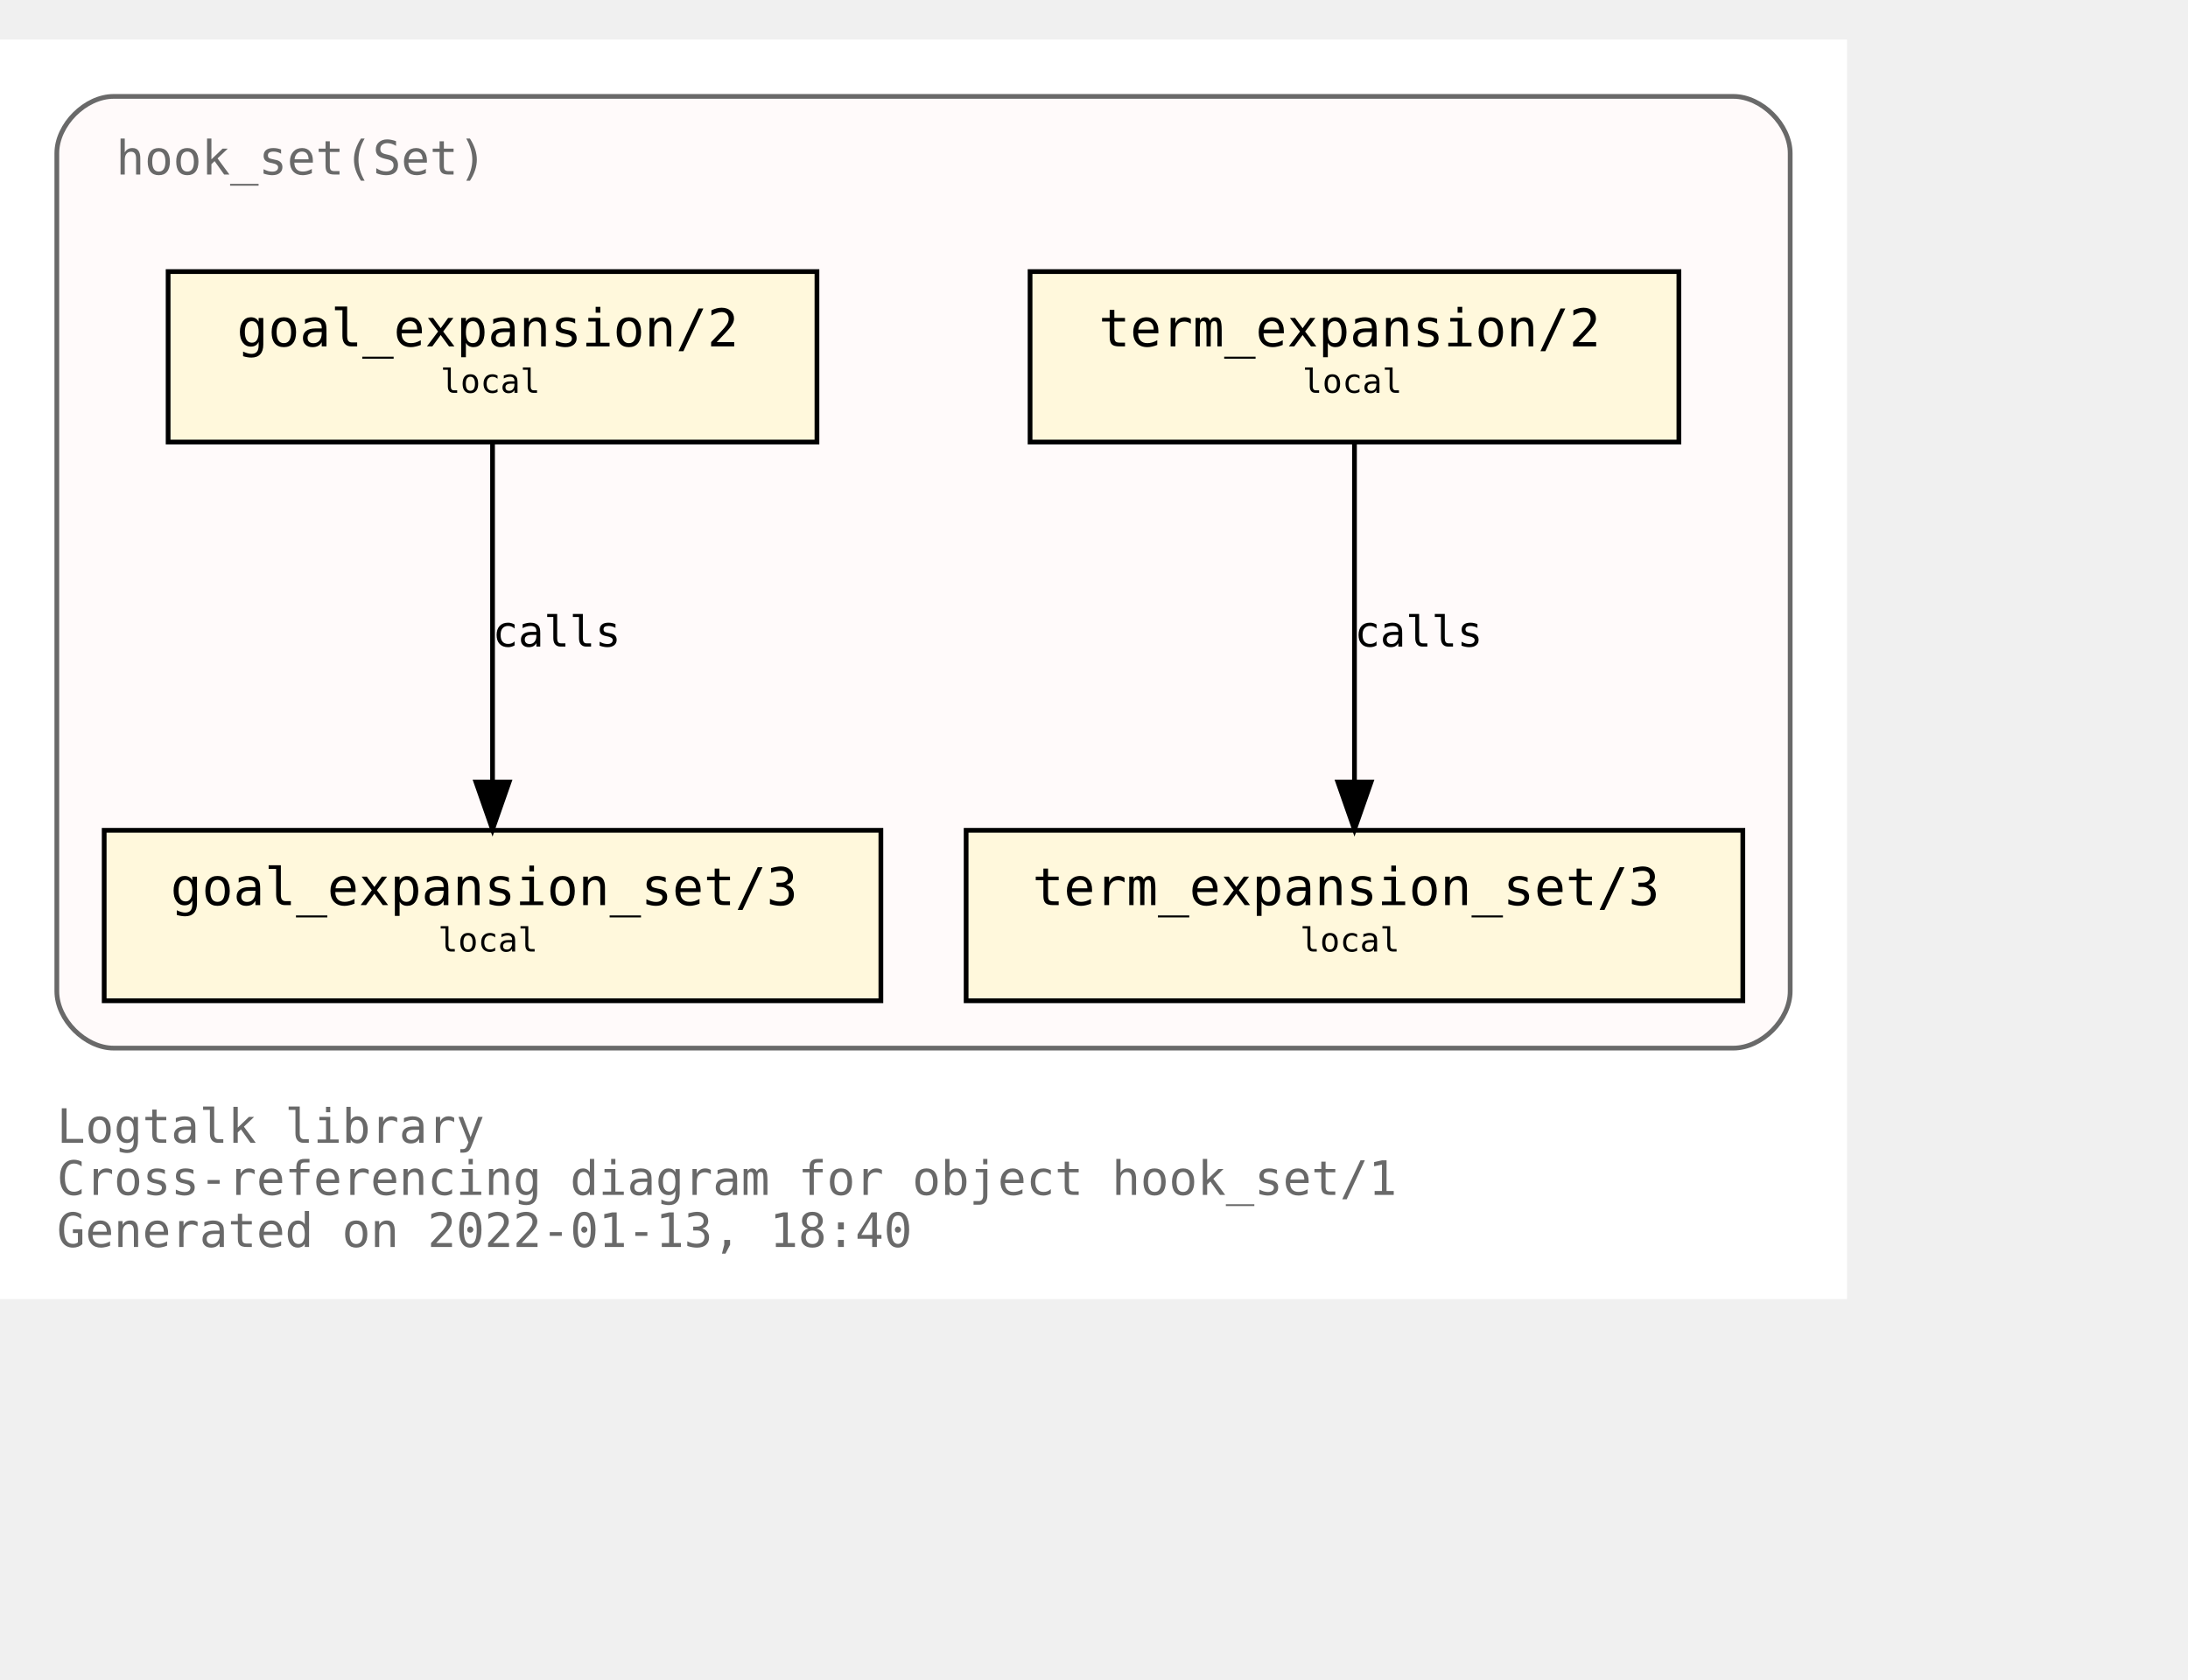
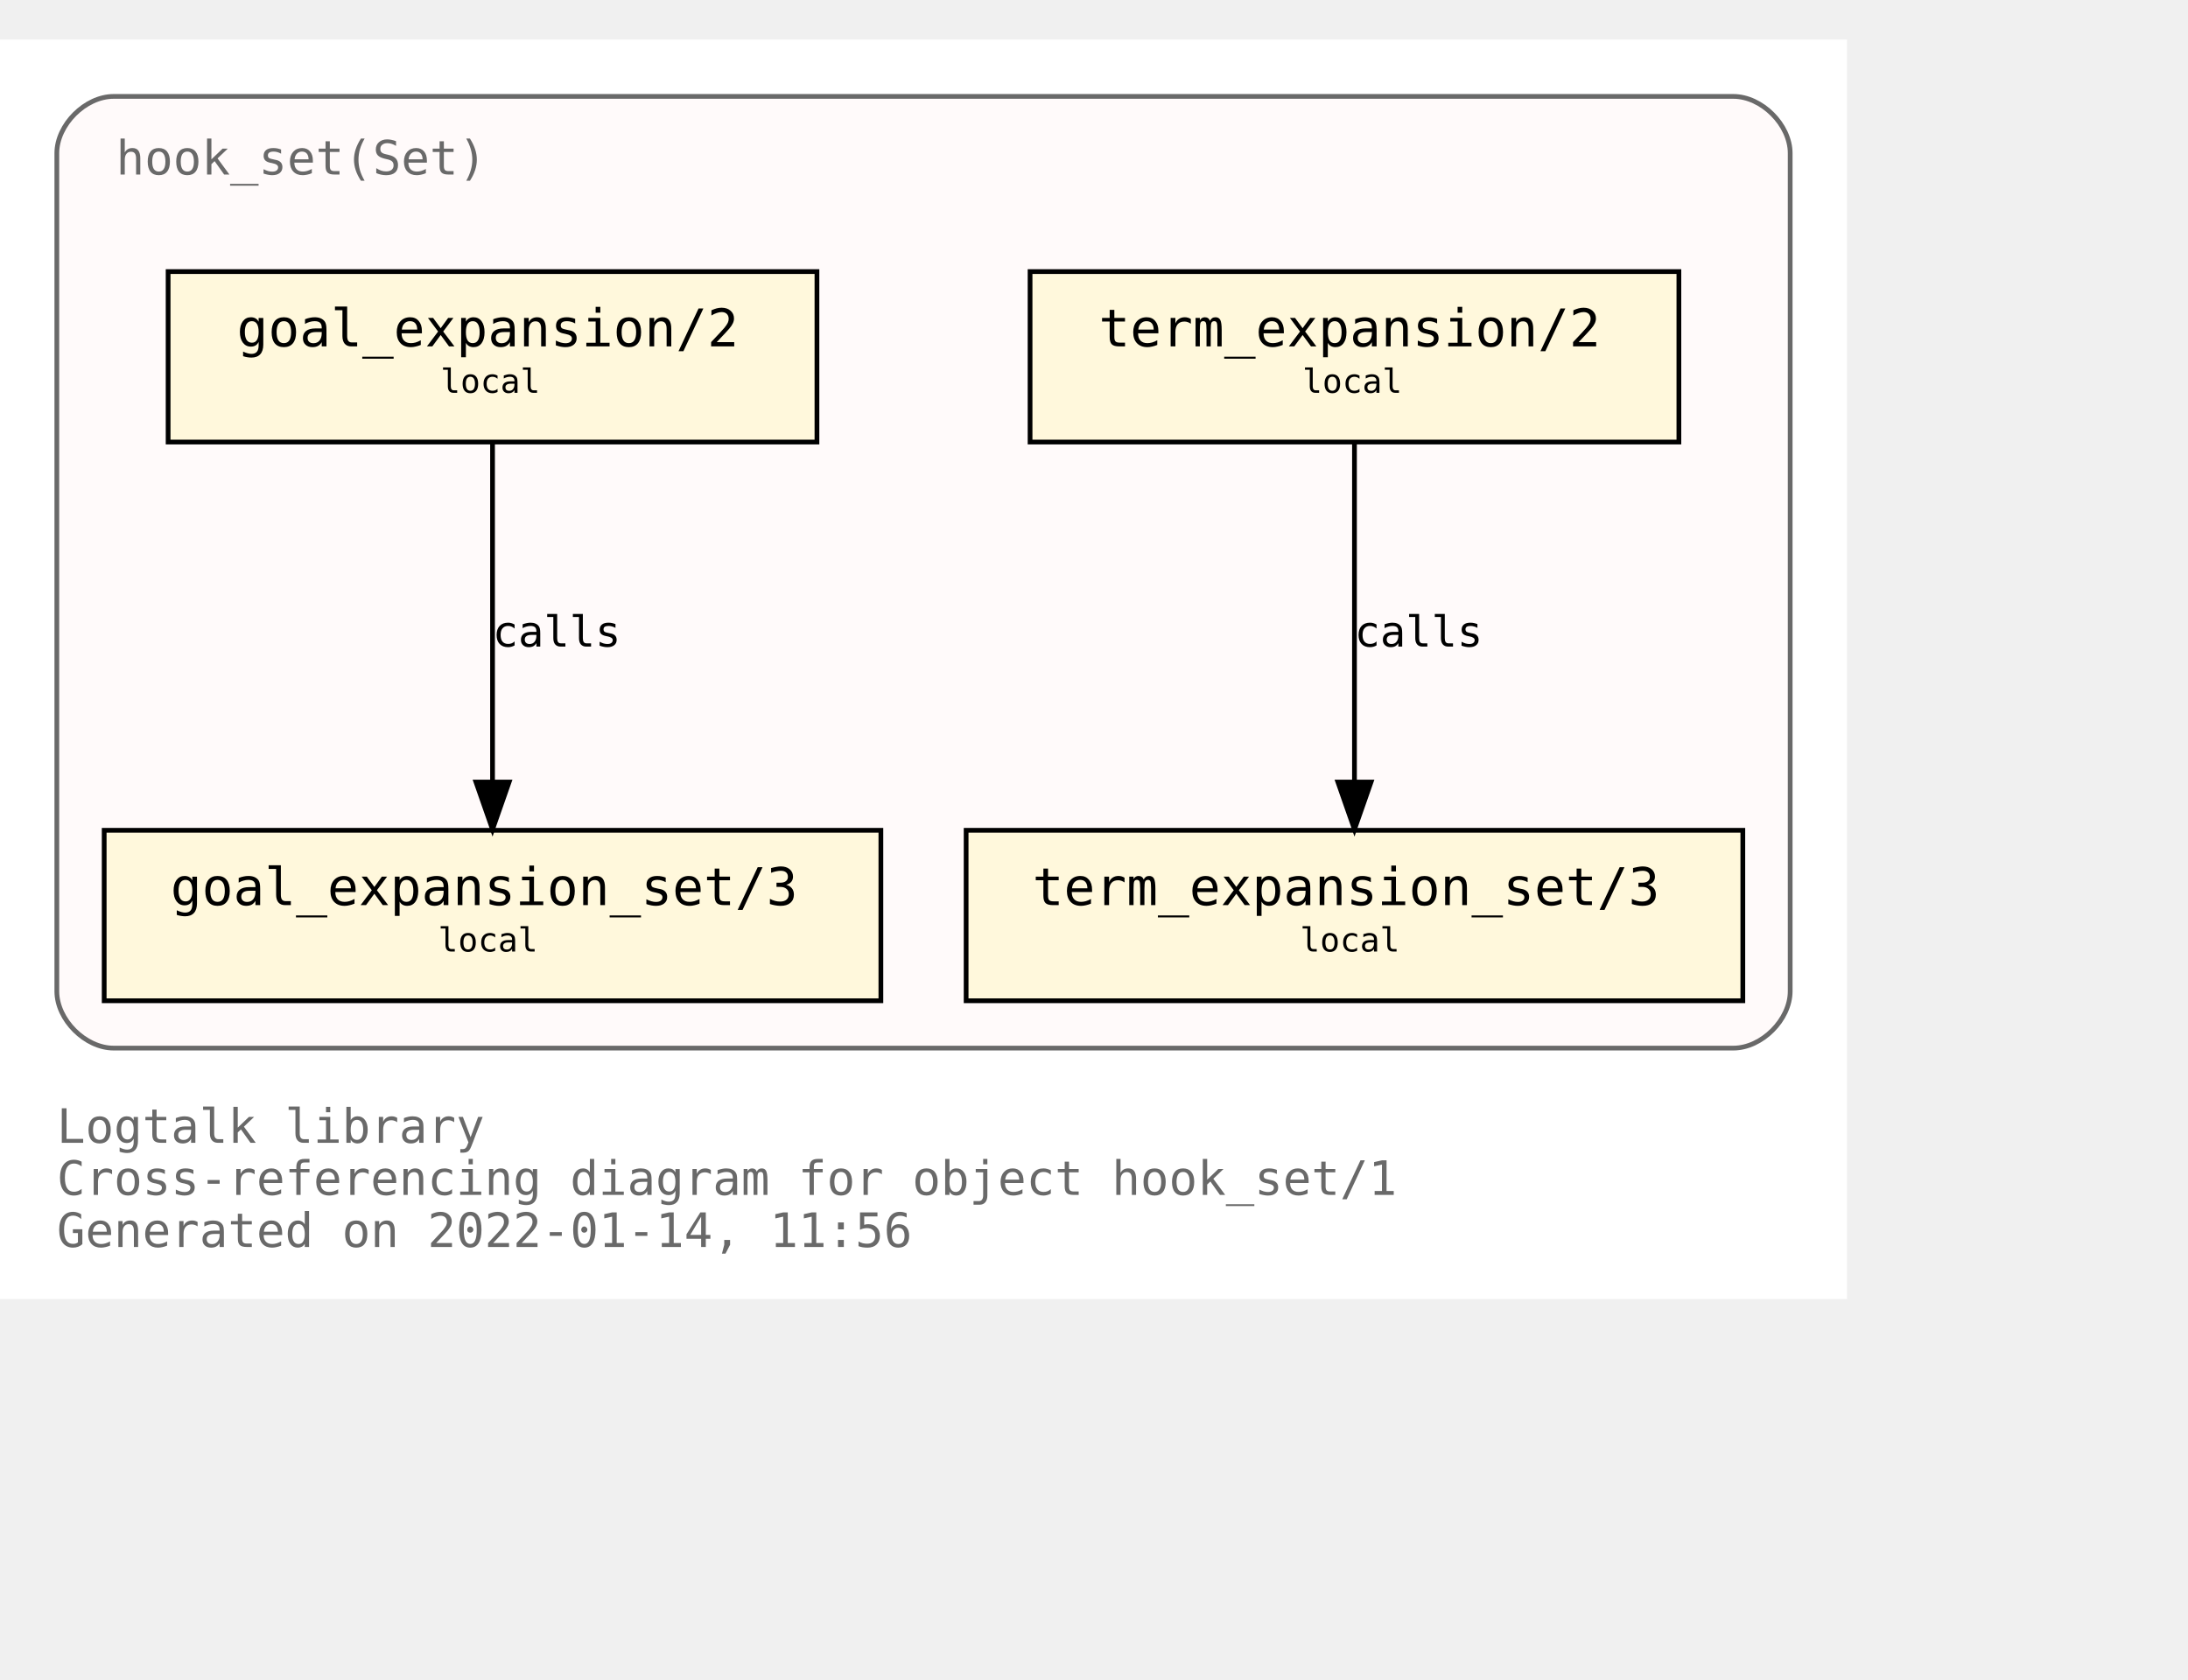
<svg xmlns="http://www.w3.org/2000/svg" xmlns:xlink="http://www.w3.org/1999/xlink" width="534pt" height="410pt" viewBox="72.00 72.00 462.00 338.00">
  <g id="graph0" class="graph" transform="scale(1 1) rotate(0) translate(76 334)">
    <polygon fill="white" stroke="transparent" points="-4,4 -4,-262 386,-262 386,4 -4,4" />
    <text text-anchor="start" x="8" y="-29" font-family="Monospace" font-size="10.00" fill="dimgray">Logtalk library</text>
    <text text-anchor="start" x="8" y="-18" font-family="Monospace" font-size="10.00" fill="dimgray">Cross-referencing diagram for object hook_set/1</text>
-     <text text-anchor="start" x="8" y="-7" font-family="Monospace" font-size="10.00" fill="dimgray">Generated on 2022-01-13, 18:40</text>
+     <text text-anchor="start" x="8" y="-7" font-family="Monospace" font-size="10.00" fill="dimgray">Generated on 2022-01-14, 11:56</text>
    <g id="clust1" class="cluster">
      <g id="a_clust1">
        <a xlink:title="hook_set(Set)">
          <path fill="snow" stroke="dimgray" d="M20,-49C20,-49 362,-49 362,-49 368,-49 374,-55 374,-61 374,-61 374,-238 374,-238 374,-244 368,-250 362,-250 362,-250 20,-250 20,-250 14,-250 8,-244 8,-238 8,-238 8,-61 8,-61 8,-55 14,-49 20,-49" />
          <g id="a_clust1_0">
-             <a xlink:href="https://github.com/LogtalkDotOrg/logtalk3/tree/d2a259216343ed18f0965e5c0d52a72aa0eb1950/library/hook_flows/hook_set.lgt" xlink:title="https://github.com/LogtalkDotOrg/logtalk3/tree/d2a259216343ed18f0965e5c0d52a72aa0eb1950/library/hook_flows/hook_set.lgt">
+             <a xlink:href="https://github.com/LogtalkDotOrg/logtalk3/tree/0b019950b2c23ec4dc78be6ca076b8ea97a86fce/library/hook_flows/hook_set.lgt" xlink:title="https://github.com/LogtalkDotOrg/logtalk3/tree/0b019950b2c23ec4dc78be6ca076b8ea97a86fce/library/hook_flows/hook_set.lgt">
              <text text-anchor="start" x="20.5" y="-233.5" font-family="Monospace" font-size="10.00" fill="dimgray">hook_set(Set)</text>
            </a>
          </g>
        </a>
      </g>
    </g>
    <g id="node1" class="node">
      <g id="a_node1">
-         <a xlink:href="https://github.com/LogtalkDotOrg/logtalk3/tree/d2a259216343ed18f0965e5c0d52a72aa0eb1950/library/hook_flows/hook_set.lgt#L40" xlink:title="https://github.com/LogtalkDotOrg/logtalk3/tree/d2a259216343ed18f0965e5c0d52a72aa0eb1950/library/hook_flows/hook_set.lgt#L40">
+         <a xlink:href="https://github.com/LogtalkDotOrg/logtalk3/tree/0b019950b2c23ec4dc78be6ca076b8ea97a86fce/library/hook_flows/hook_set.lgt#L40" xlink:title="https://github.com/LogtalkDotOrg/logtalk3/tree/0b019950b2c23ec4dc78be6ca076b8ea97a86fce/library/hook_flows/hook_set.lgt#L40">
          <polygon fill="cornsilk" stroke="black" points="350.5,-213 213.5,-213 213.5,-177 350.5,-177 350.5,-213" />
          <text text-anchor="start" x="222" y="-197.8" font-family="Monospace" font-size="9.00"> </text>
          <text text-anchor="start" x="228" y="-197.2" font-family="Monospace" font-size="11.00">term_expansion/2</text>
          <text text-anchor="start" x="337" y="-197.8" font-family="Monospace" font-size="9.00"> </text>
          <text text-anchor="start" x="222" y="-186.8" font-family="Monospace" font-size="9.00"> </text>
          <text text-anchor="start" x="271" y="-187.4" font-family="Monospace" font-size="7.00">local</text>
          <text text-anchor="start" x="337" y="-186.8" font-family="Monospace" font-size="9.00"> </text>
        </a>
      </g>
    </g>
    <g id="node2" class="node">
      <g id="a_node2">
-         <a xlink:href="https://github.com/LogtalkDotOrg/logtalk3/tree/d2a259216343ed18f0965e5c0d52a72aa0eb1950/library/hook_flows/hook_set.lgt#L44" xlink:title="https://github.com/LogtalkDotOrg/logtalk3/tree/d2a259216343ed18f0965e5c0d52a72aa0eb1950/library/hook_flows/hook_set.lgt#L44">
+         <a xlink:href="https://github.com/LogtalkDotOrg/logtalk3/tree/0b019950b2c23ec4dc78be6ca076b8ea97a86fce/library/hook_flows/hook_set.lgt#L44" xlink:title="https://github.com/LogtalkDotOrg/logtalk3/tree/0b019950b2c23ec4dc78be6ca076b8ea97a86fce/library/hook_flows/hook_set.lgt#L44">
          <polygon fill="cornsilk" stroke="black" points="364,-95 200,-95 200,-59 364,-59 364,-95" />
          <text text-anchor="start" x="208" y="-79.8" font-family="Monospace" font-size="9.00"> </text>
          <text text-anchor="start" x="214" y="-79.2" font-family="Monospace" font-size="11.00">term_expansion_set/3</text>
          <text text-anchor="start" x="350" y="-79.8" font-family="Monospace" font-size="9.00"> </text>
          <text text-anchor="start" x="208" y="-68.8" font-family="Monospace" font-size="9.00"> </text>
          <text text-anchor="start" x="270.5" y="-69.4" font-family="Monospace" font-size="7.00">local</text>
          <text text-anchor="start" x="350" y="-68.8" font-family="Monospace" font-size="9.00"> </text>
        </a>
      </g>
    </g>
    <g id="edge1" class="edge">
      <g id="a_edge1">
-         <a xlink:href="https://github.com/LogtalkDotOrg/logtalk3/tree/d2a259216343ed18f0965e5c0d52a72aa0eb1950/library/hook_flows/hook_set.lgt#L40" xlink:title="calls">
+         <a xlink:href="https://github.com/LogtalkDotOrg/logtalk3/tree/0b019950b2c23ec4dc78be6ca076b8ea97a86fce/library/hook_flows/hook_set.lgt#L40" xlink:title="calls">
          <path fill="none" stroke="black" d="M282,-176.88C282,-158.04 282,-127.47 282,-105.3" />
          <polygon fill="black" stroke="black" points="285.5,-105.19 282,-95.19 278.5,-105.19 285.5,-105.19" />
        </a>
      </g>
      <g id="a_edge1-label">
-         <a xlink:href="https://github.com/LogtalkDotOrg/logtalk3/tree/d2a259216343ed18f0965e5c0d52a72aa0eb1950/library/hook_flows/hook_set.lgt#L40" xlink:title="https://github.com/LogtalkDotOrg/logtalk3/tree/d2a259216343ed18f0965e5c0d52a72aa0eb1950/library/hook_flows/hook_set.lgt#L40">
+         <a xlink:href="https://github.com/LogtalkDotOrg/logtalk3/tree/0b019950b2c23ec4dc78be6ca076b8ea97a86fce/library/hook_flows/hook_set.lgt#L40" xlink:title="https://github.com/LogtalkDotOrg/logtalk3/tree/0b019950b2c23ec4dc78be6ca076b8ea97a86fce/library/hook_flows/hook_set.lgt#L40">
          <text text-anchor="start" x="282" y="-133.8" font-family="Monospace" font-size="9.00">calls</text>
        </a>
      </g>
    </g>
    <g id="node3" class="node">
      <g id="a_node3">
-         <a xlink:href="https://github.com/LogtalkDotOrg/logtalk3/tree/d2a259216343ed18f0965e5c0d52a72aa0eb1950/library/hook_flows/hook_set.lgt#L51" xlink:title="https://github.com/LogtalkDotOrg/logtalk3/tree/d2a259216343ed18f0965e5c0d52a72aa0eb1950/library/hook_flows/hook_set.lgt#L51">
+         <a xlink:href="https://github.com/LogtalkDotOrg/logtalk3/tree/0b019950b2c23ec4dc78be6ca076b8ea97a86fce/library/hook_flows/hook_set.lgt#L51" xlink:title="https://github.com/LogtalkDotOrg/logtalk3/tree/0b019950b2c23ec4dc78be6ca076b8ea97a86fce/library/hook_flows/hook_set.lgt#L51">
          <polygon fill="cornsilk" stroke="black" points="168.5,-213 31.5,-213 31.5,-177 168.5,-177 168.5,-213" />
          <text text-anchor="start" x="40" y="-197.8" font-family="Monospace" font-size="9.00"> </text>
          <text text-anchor="start" x="46" y="-197.2" font-family="Monospace" font-size="11.00">goal_expansion/2</text>
          <text text-anchor="start" x="155" y="-197.8" font-family="Monospace" font-size="9.00"> </text>
          <text text-anchor="start" x="40" y="-186.8" font-family="Monospace" font-size="9.00"> </text>
          <text text-anchor="start" x="89" y="-187.4" font-family="Monospace" font-size="7.00">local</text>
          <text text-anchor="start" x="155" y="-186.8" font-family="Monospace" font-size="9.00"> </text>
        </a>
      </g>
    </g>
    <g id="node4" class="node">
      <g id="a_node4">
-         <a xlink:href="https://github.com/LogtalkDotOrg/logtalk3/tree/d2a259216343ed18f0965e5c0d52a72aa0eb1950/library/hook_flows/hook_set.lgt#L55" xlink:title="https://github.com/LogtalkDotOrg/logtalk3/tree/d2a259216343ed18f0965e5c0d52a72aa0eb1950/library/hook_flows/hook_set.lgt#L55">
+         <a xlink:href="https://github.com/LogtalkDotOrg/logtalk3/tree/0b019950b2c23ec4dc78be6ca076b8ea97a86fce/library/hook_flows/hook_set.lgt#L55" xlink:title="https://github.com/LogtalkDotOrg/logtalk3/tree/0b019950b2c23ec4dc78be6ca076b8ea97a86fce/library/hook_flows/hook_set.lgt#L55">
          <polygon fill="cornsilk" stroke="black" points="182,-95 18,-95 18,-59 182,-59 182,-95" />
          <text text-anchor="start" x="26" y="-79.8" font-family="Monospace" font-size="9.00"> </text>
          <text text-anchor="start" x="32" y="-79.2" font-family="Monospace" font-size="11.00">goal_expansion_set/3</text>
          <text text-anchor="start" x="168" y="-79.8" font-family="Monospace" font-size="9.00"> </text>
          <text text-anchor="start" x="26" y="-68.8" font-family="Monospace" font-size="9.00"> </text>
          <text text-anchor="start" x="88.5" y="-69.4" font-family="Monospace" font-size="7.00">local</text>
          <text text-anchor="start" x="168" y="-68.8" font-family="Monospace" font-size="9.00"> </text>
        </a>
      </g>
    </g>
    <g id="edge2" class="edge">
      <g id="a_edge2">
-         <a xlink:href="https://github.com/LogtalkDotOrg/logtalk3/tree/d2a259216343ed18f0965e5c0d52a72aa0eb1950/library/hook_flows/hook_set.lgt#L51" xlink:title="calls">
+         <a xlink:href="https://github.com/LogtalkDotOrg/logtalk3/tree/0b019950b2c23ec4dc78be6ca076b8ea97a86fce/library/hook_flows/hook_set.lgt#L51" xlink:title="calls">
          <path fill="none" stroke="black" d="M100,-176.88C100,-158.04 100,-127.47 100,-105.3" />
          <polygon fill="black" stroke="black" points="103.5,-105.19 100,-95.19 96.5,-105.19 103.5,-105.19" />
        </a>
      </g>
      <g id="a_edge2-label">
-         <a xlink:href="https://github.com/LogtalkDotOrg/logtalk3/tree/d2a259216343ed18f0965e5c0d52a72aa0eb1950/library/hook_flows/hook_set.lgt#L51" xlink:title="https://github.com/LogtalkDotOrg/logtalk3/tree/d2a259216343ed18f0965e5c0d52a72aa0eb1950/library/hook_flows/hook_set.lgt#L51">
+         <a xlink:href="https://github.com/LogtalkDotOrg/logtalk3/tree/0b019950b2c23ec4dc78be6ca076b8ea97a86fce/library/hook_flows/hook_set.lgt#L51" xlink:title="https://github.com/LogtalkDotOrg/logtalk3/tree/0b019950b2c23ec4dc78be6ca076b8ea97a86fce/library/hook_flows/hook_set.lgt#L51">
          <text text-anchor="start" x="100" y="-133.8" font-family="Monospace" font-size="9.00">calls</text>
        </a>
      </g>
    </g>
  </g>
</svg>
